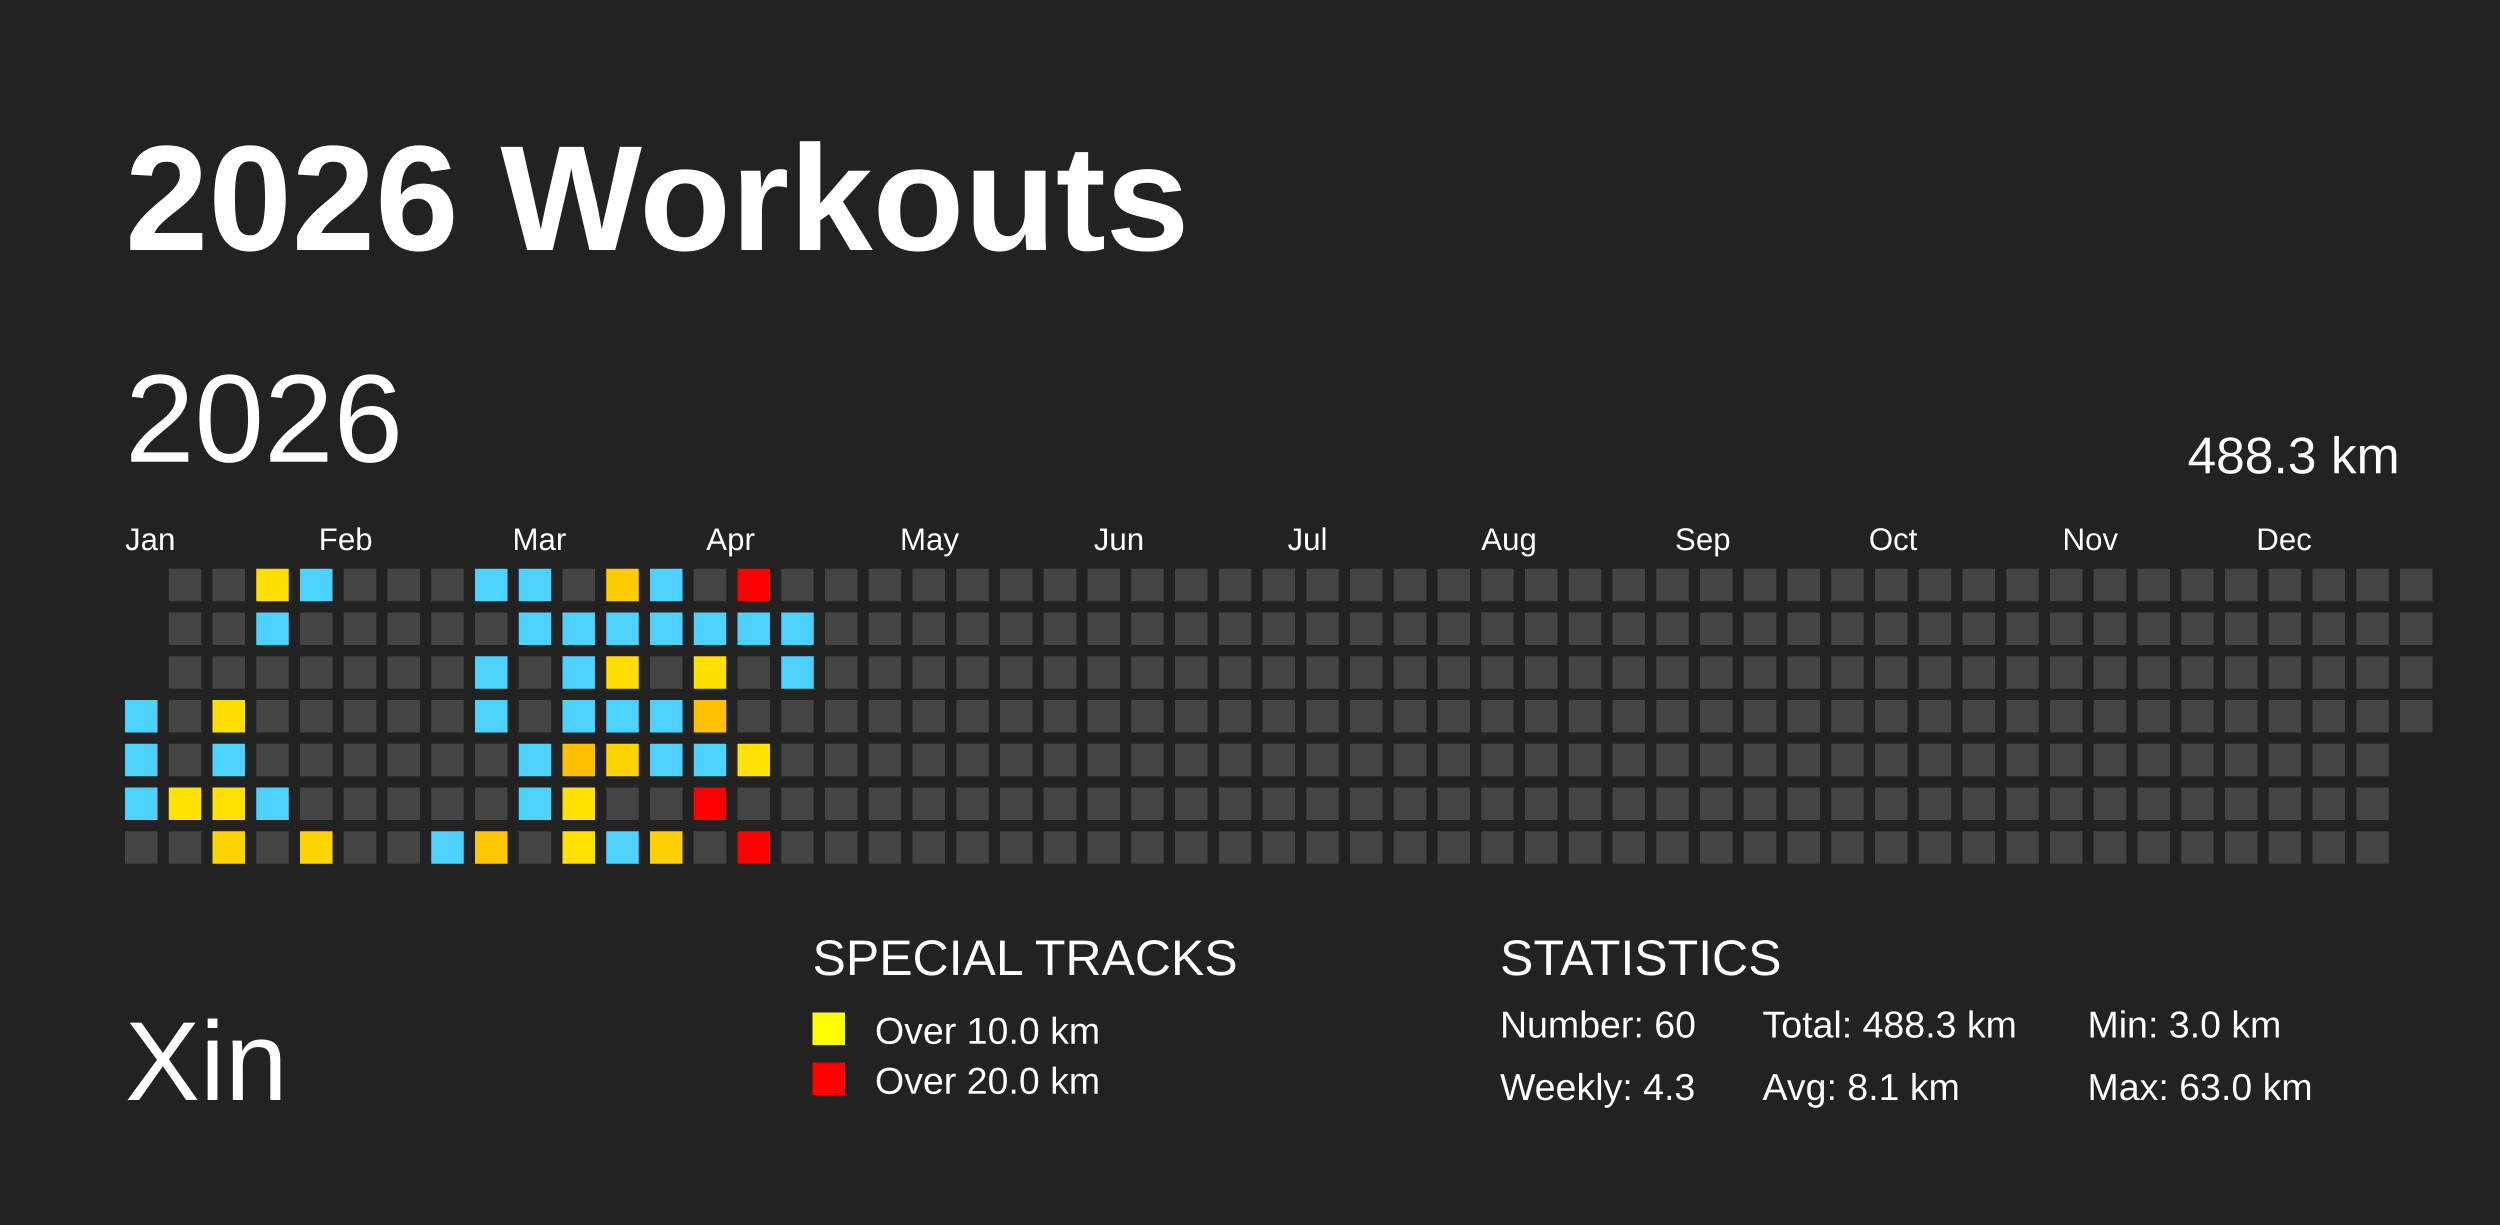
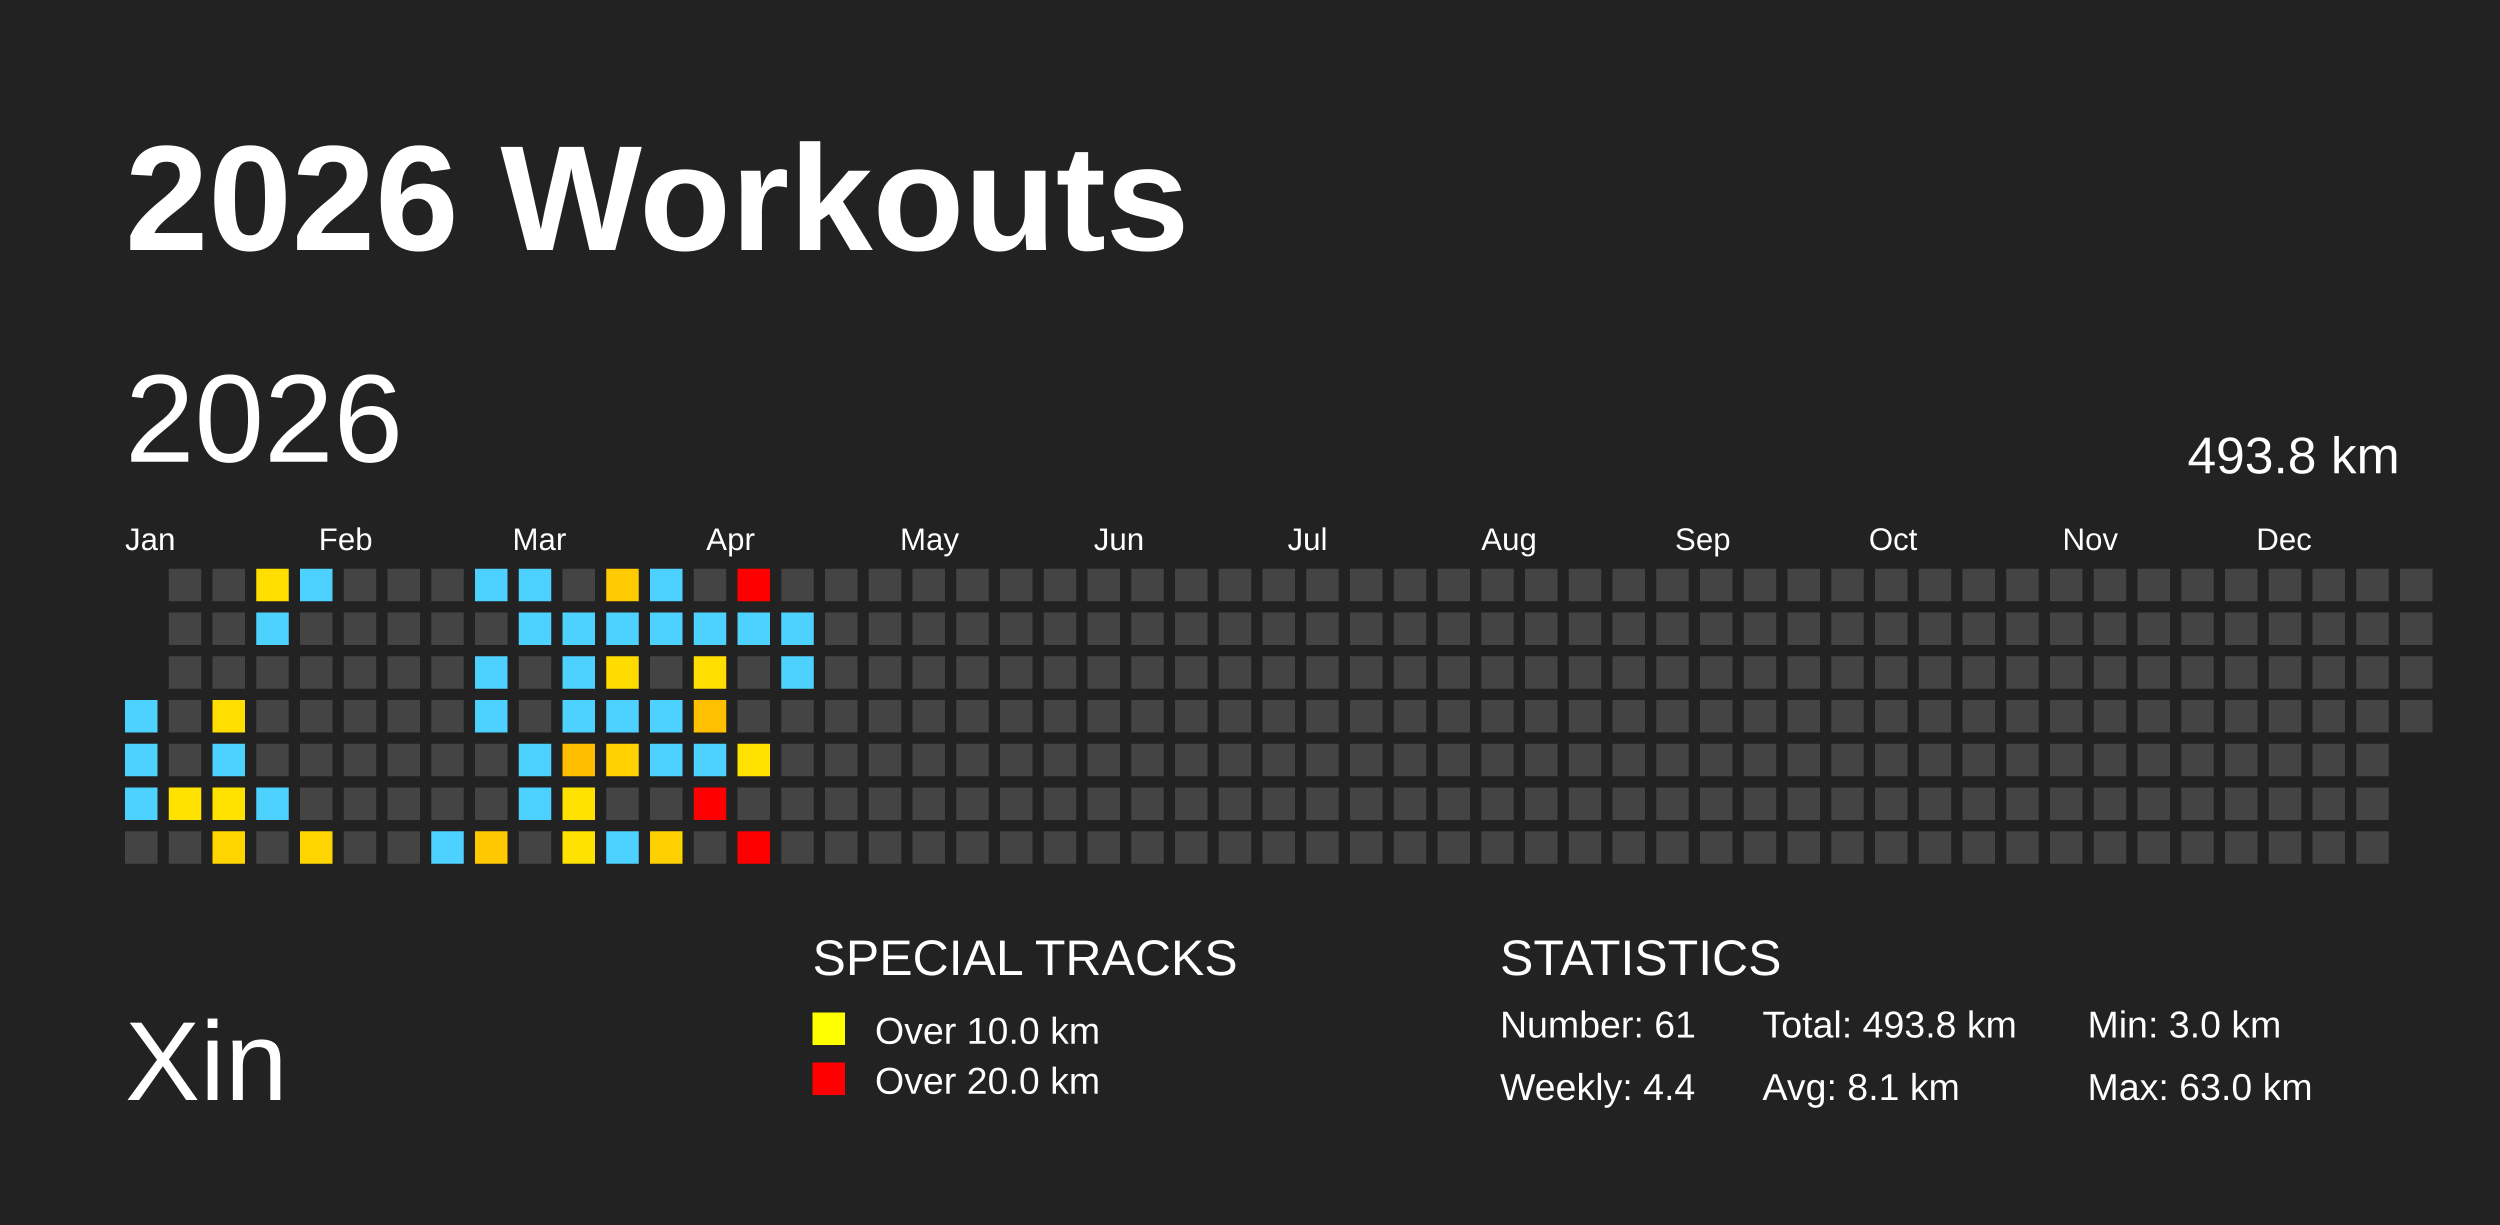
<svg xmlns="http://www.w3.org/2000/svg" baseProfile="full" height="98mm" version="1.1" viewBox="0,0,200,98" width="200mm">
  <defs />
  <rect fill="#222222" height="98" width="200" x="0" y="0" />
  <text fill="#FFFFFF" style="font-size:12px; font-family:Arial; font-weight:bold;" x="10" y="20">2026 Workouts</text>
  <text fill="#FFFFFF" style="font-size:9px; font-family:Arial" x="10" y="88">Xin</text>
  <text fill="#FFFFFF" style="font-size:4px; font-family:Arial" x="65" y="78">SPECIAL TRACKS</text>
  <rect fill="yellow" height="2.6" width="2.6" x="65" y="81" />
  <text fill="#FFFFFF" style="font-size:3px; font-family:Arial" x="70" y="83.5">Over 10.0 km</text>
  <rect fill="red" height="2.6" width="2.6" x="65" y="85" />
  <text fill="#FFFFFF" style="font-size:3px; font-family:Arial" x="70" y="87.5">Over 20.0 km</text>
  <text fill="#FFFFFF" style="font-size:4px; font-family:Arial" x="120" y="78">STATISTICS</text>
-   <text fill="#FFFFFF" style="font-size:3px; font-family:Arial" x="120" y="83">Number: 60</text>
-   <text fill="#FFFFFF" style="font-size:3px; font-family:Arial" x="120" y="88">Weekly: 4.3</text>
-   <text fill="#FFFFFF" style="font-size:3px; font-family:Arial" x="141" y="83">Total: 488.3 km</text>
+   <text fill="#FFFFFF" style="font-size:3px; font-family:Arial" x="120" y="83">Number: 61</text>
+   <text fill="#FFFFFF" style="font-size:3px; font-family:Arial" x="120" y="88">Weekly: 4.4</text>
+   <text fill="#FFFFFF" style="font-size:3px; font-family:Arial" x="141" y="83">Total: 493.8 km</text>
  <text fill="#FFFFFF" style="font-size:3px; font-family:Arial" x="141" y="88">Avg: 8.1 km</text>
  <text fill="#FFFFFF" style="font-size:3px; font-family:Arial" x="167" y="83">Min: 3.0 km</text>
  <text fill="#FFFFFF" style="font-size:3px; font-family:Arial" x="167" y="88">Max: 63.0 km</text>
  <text dominant-baseline="hanging" fill="#FFFFFF" style="font-size:10.0px; font-family:Arial;" x="10" y="30">2026</text>
-   <text dominant-baseline="hanging" fill="#FFFFFF" style="font-size:4.125px; font-family:Arial;" x="175" y="35">488.3 km</text>
+   <text dominant-baseline="hanging" fill="#FFFFFF" style="font-size:4.125px; font-family:Arial;" x="175" y="35">493.8 km</text>
  <text fill="#FFFFFF" style="font-size:2.5px; font-family:Arial" x="10.0" y="44">Jan</text>
  <text fill="#FFFFFF" style="font-size:2.5px; font-family:Arial" x="25.5" y="44">Feb</text>
  <text fill="#FFFFFF" style="font-size:2.5px; font-family:Arial" x="41.0" y="44">Mar</text>
  <text fill="#FFFFFF" style="font-size:2.5px; font-family:Arial" x="56.5" y="44">Apr</text>
  <text fill="#FFFFFF" style="font-size:2.5px; font-family:Arial" x="72.0" y="44">May</text>
  <text fill="#FFFFFF" style="font-size:2.5px; font-family:Arial" x="87.5" y="44">Jun</text>
  <text fill="#FFFFFF" style="font-size:2.5px; font-family:Arial" x="103.0" y="44">Jul</text>
  <text fill="#FFFFFF" style="font-size:2.5px; font-family:Arial" x="118.5" y="44">Aug</text>
  <text fill="#FFFFFF" style="font-size:2.5px; font-family:Arial" x="134.0" y="44">Sep</text>
  <text fill="#FFFFFF" style="font-size:2.5px; font-family:Arial" x="149.5" y="44">Oct</text>
  <text fill="#FFFFFF" style="font-size:2.5px; font-family:Arial" x="165.0" y="44">Nov</text>
  <text fill="#FFFFFF" style="font-size:2.5px; font-family:Arial" x="180.5" y="44">Dec</text>
  <rect fill="#4dd2ff" height="2.6" width="2.6" x="10.0" y="56.0" />
  <rect fill="#4dd2ff" height="2.6" width="2.6" x="10.0" y="59.5" />
  <rect fill="#4dd2ff" height="2.6" width="2.6" x="10.0" y="63.0" />
  <rect fill="#444444" height="2.6" width="2.6" x="10.0" y="66.5" />
  <rect fill="#444444" height="2.6" width="2.6" x="13.5" y="45.5" />
  <rect fill="#444444" height="2.6" width="2.6" x="13.5" y="49.0" />
  <rect fill="#444444" height="2.6" width="2.6" x="13.5" y="52.5" />
  <rect fill="#444444" height="2.6" width="2.6" x="13.5" y="56.0" />
  <rect fill="#444444" height="2.6" width="2.6" x="13.5" y="59.5" />
  <rect fill="#ffe200" height="2.6" width="2.6" x="13.5" y="63.0" />
  <rect fill="#444444" height="2.6" width="2.6" x="13.5" y="66.5" />
  <rect fill="#444444" height="2.6" width="2.6" x="17.0" y="45.5" />
  <rect fill="#444444" height="2.6" width="2.6" x="17.0" y="49.0" />
  <rect fill="#444444" height="2.6" width="2.6" x="17.0" y="52.5" />
  <rect fill="#ffde00" height="2.6" width="2.6" x="17.0" y="56.0" />
  <rect fill="#4dd2ff" height="2.6" width="2.6" x="17.0" y="59.5" />
  <rect fill="#ffe200" height="2.6" width="2.6" x="17.0" y="63.0" />
  <rect fill="#ffd500" height="2.6" width="2.6" x="17.0" y="66.5" />
  <rect fill="#ffde00" height="2.6" width="2.6" x="20.5" y="45.5" />
  <rect fill="#4dd2ff" height="2.6" width="2.6" x="20.5" y="49.0" />
  <rect fill="#444444" height="2.6" width="2.6" x="20.5" y="52.5" />
  <rect fill="#444444" height="2.6" width="2.6" x="20.5" y="56.0" />
  <rect fill="#444444" height="2.6" width="2.6" x="20.5" y="59.5" />
  <rect fill="#4dd2ff" height="2.6" width="2.6" x="20.5" y="63.0" />
  <rect fill="#444444" height="2.6" width="2.6" x="20.5" y="66.5" />
  <rect fill="#4dd2ff" height="2.6" width="2.6" x="24.0" y="45.5" />
  <rect fill="#444444" height="2.6" width="2.6" x="24.0" y="49.0" />
  <rect fill="#444444" height="2.6" width="2.6" x="24.0" y="52.5" />
  <rect fill="#444444" height="2.6" width="2.6" x="24.0" y="56.0" />
  <rect fill="#444444" height="2.6" width="2.6" x="24.0" y="59.5" />
  <rect fill="#444444" height="2.6" width="2.6" x="24.0" y="63.0" />
  <rect fill="#ffd500" height="2.6" width="2.6" x="24.0" y="66.5" />
  <rect fill="#444444" height="2.6" width="2.6" x="27.5" y="45.5" />
  <rect fill="#444444" height="2.6" width="2.6" x="27.5" y="49.0" />
  <rect fill="#444444" height="2.6" width="2.6" x="27.5" y="52.5" />
  <rect fill="#444444" height="2.6" width="2.6" x="27.5" y="56.0" />
  <rect fill="#444444" height="2.6" width="2.6" x="27.5" y="59.5" />
  <rect fill="#444444" height="2.6" width="2.6" x="27.5" y="63.0" />
  <rect fill="#444444" height="2.6" width="2.6" x="27.5" y="66.5" />
  <rect fill="#444444" height="2.6" width="2.6" x="31.0" y="45.5" />
  <rect fill="#444444" height="2.6" width="2.6" x="31.0" y="49.0" />
  <rect fill="#444444" height="2.6" width="2.6" x="31.0" y="52.5" />
  <rect fill="#444444" height="2.6" width="2.6" x="31.0" y="56.0" />
  <rect fill="#444444" height="2.6" width="2.6" x="31.0" y="59.5" />
  <rect fill="#444444" height="2.6" width="2.6" x="31.0" y="63.0" />
  <rect fill="#444444" height="2.6" width="2.6" x="31.0" y="66.5" />
  <rect fill="#444444" height="2.6" width="2.6" x="34.5" y="45.5" />
  <rect fill="#444444" height="2.6" width="2.6" x="34.5" y="49.0" />
  <rect fill="#444444" height="2.6" width="2.6" x="34.5" y="52.5" />
  <rect fill="#444444" height="2.6" width="2.6" x="34.5" y="56.0" />
  <rect fill="#444444" height="2.6" width="2.6" x="34.5" y="59.5" />
  <rect fill="#444444" height="2.6" width="2.6" x="34.5" y="63.0" />
  <rect fill="#4dd2ff" height="2.6" width="2.6" x="34.5" y="66.5" />
  <rect fill="#4dd2ff" height="2.6" width="2.6" x="38.0" y="45.5" />
  <rect fill="#444444" height="2.6" width="2.6" x="38.0" y="49.0" />
  <rect fill="#4dd2ff" height="2.6" width="2.6" x="38.0" y="52.5" />
  <rect fill="#4dd2ff" height="2.6" width="2.6" x="38.0" y="56.0" />
  <rect fill="#444444" height="2.6" width="2.6" x="38.0" y="59.5" />
  <rect fill="#444444" height="2.6" width="2.6" x="38.0" y="63.0" />
  <rect fill="#ffc800" height="2.6" width="2.6" x="38.0" y="66.5" />
  <rect fill="#4dd2ff" height="2.6" width="2.6" x="41.5" y="45.5" />
  <rect fill="#4dd2ff" height="2.6" width="2.6" x="41.5" y="49.0" />
  <rect fill="#444444" height="2.6" width="2.6" x="41.5" y="52.5" />
  <rect fill="#444444" height="2.6" width="2.6" x="41.5" y="56.0" />
  <rect fill="#4dd2ff" height="2.6" width="2.6" x="41.5" y="59.5" />
  <rect fill="#4dd2ff" height="2.6" width="2.6" x="41.5" y="63.0" />
  <rect fill="#444444" height="2.6" width="2.6" x="41.5" y="66.5" />
  <rect fill="#444444" height="2.6" width="2.6" x="45.0" y="45.5" />
  <rect fill="#4dd2ff" height="2.6" width="2.6" x="45.0" y="49.0" />
  <rect fill="#4dd2ff" height="2.6" width="2.6" x="45.0" y="52.5" />
  <rect fill="#4dd2ff" height="2.6" width="2.6" x="45.0" y="56.0" />
  <rect fill="#ffbe00" height="2.6" width="2.6" x="45.0" y="59.5" />
  <rect fill="#ffe200" height="2.6" width="2.6" x="45.0" y="63.0" />
  <rect fill="#ffe200" height="2.6" width="2.6" x="45.0" y="66.5" />
  <rect fill="#ffca00" height="2.6" width="2.6" x="48.5" y="45.5" />
  <rect fill="#4dd2ff" height="2.6" width="2.6" x="48.5" y="49.0" />
  <rect fill="#ffdb00" height="2.6" width="2.6" x="48.5" y="52.5" />
  <rect fill="#4dd2ff" height="2.6" width="2.6" x="48.5" y="56.0" />
  <rect fill="#ffd200" height="2.6" width="2.6" x="48.5" y="59.5" />
  <rect fill="#444444" height="2.6" width="2.6" x="48.5" y="63.0" />
  <rect fill="#4dd2ff" height="2.6" width="2.6" x="48.5" y="66.5" />
  <rect fill="#4dd2ff" height="2.6" width="2.6" x="52.0" y="45.5" />
  <rect fill="#4dd2ff" height="2.6" width="2.6" x="52.0" y="49.0" />
  <rect fill="#444444" height="2.6" width="2.6" x="52.0" y="52.5" />
  <rect fill="#4dd2ff" height="2.6" width="2.6" x="52.0" y="56.0" />
  <rect fill="#4dd2ff" height="2.6" width="2.6" x="52.0" y="59.5" />
  <rect fill="#444444" height="2.6" width="2.6" x="52.0" y="63.0" />
  <rect fill="#ffd000" height="2.6" width="2.6" x="52.0" y="66.5" />
  <rect fill="#444444" height="2.6" width="2.6" x="55.5" y="45.5" />
  <rect fill="#4dd2ff" height="2.6" width="2.6" x="55.5" y="49.0" />
  <rect fill="#ffde00" height="2.6" width="2.6" x="55.5" y="52.5" />
  <rect fill="#ffc000" height="2.6" width="2.6" x="55.5" y="56.0" />
  <rect fill="#4dd2ff" height="2.6" width="2.6" x="55.5" y="59.5" />
  <rect fill="red" height="2.6" width="2.6" x="55.5" y="63.0" />
  <rect fill="#444444" height="2.6" width="2.6" x="55.5" y="66.5" />
  <rect fill="red" height="2.6" width="2.6" x="59.0" y="45.5" />
  <rect fill="#4dd2ff" height="2.6" width="2.6" x="59.0" y="49.0" />
  <rect fill="#444444" height="2.6" width="2.6" x="59.0" y="52.5" />
  <rect fill="#444444" height="2.6" width="2.6" x="59.0" y="56.0" />
  <rect fill="#ffe200" height="2.6" width="2.6" x="59.0" y="59.5" />
  <rect fill="#444444" height="2.6" width="2.6" x="59.0" y="63.0" />
  <rect fill="red" height="2.6" width="2.6" x="59.0" y="66.5" />
  <rect fill="#444444" height="2.6" width="2.6" x="62.5" y="45.5" />
  <rect fill="#4dd2ff" height="2.6" width="2.6" x="62.5" y="49.0" />
  <rect fill="#4dd2ff" height="2.6" width="2.6" x="62.5" y="52.5" />
  <rect fill="#444444" height="2.6" width="2.6" x="62.5" y="56.0" />
  <rect fill="#444444" height="2.6" width="2.6" x="62.5" y="59.5" />
  <rect fill="#444444" height="2.6" width="2.6" x="62.5" y="63.0" />
  <rect fill="#444444" height="2.6" width="2.6" x="62.5" y="66.5" />
  <rect fill="#444444" height="2.6" width="2.6" x="66.0" y="45.5" />
  <rect fill="#444444" height="2.6" width="2.6" x="66.0" y="49.0" />
  <rect fill="#444444" height="2.6" width="2.6" x="66.0" y="52.5" />
  <rect fill="#444444" height="2.6" width="2.6" x="66.0" y="56.0" />
  <rect fill="#444444" height="2.6" width="2.6" x="66.0" y="59.5" />
  <rect fill="#444444" height="2.6" width="2.6" x="66.0" y="63.0" />
  <rect fill="#444444" height="2.6" width="2.6" x="66.0" y="66.5" />
  <rect fill="#444444" height="2.6" width="2.6" x="69.5" y="45.5" />
  <rect fill="#444444" height="2.6" width="2.6" x="69.5" y="49.0" />
  <rect fill="#444444" height="2.6" width="2.6" x="69.5" y="52.5" />
  <rect fill="#444444" height="2.6" width="2.6" x="69.5" y="56.0" />
  <rect fill="#444444" height="2.6" width="2.6" x="69.5" y="59.5" />
  <rect fill="#444444" height="2.6" width="2.6" x="69.5" y="63.0" />
  <rect fill="#444444" height="2.6" width="2.6" x="69.5" y="66.5" />
  <rect fill="#444444" height="2.6" width="2.6" x="73.0" y="45.5" />
  <rect fill="#444444" height="2.6" width="2.6" x="73.0" y="49.0" />
  <rect fill="#444444" height="2.6" width="2.6" x="73.0" y="52.5" />
  <rect fill="#444444" height="2.6" width="2.6" x="73.0" y="56.0" />
  <rect fill="#444444" height="2.6" width="2.6" x="73.0" y="59.5" />
  <rect fill="#444444" height="2.6" width="2.6" x="73.0" y="63.0" />
  <rect fill="#444444" height="2.6" width="2.6" x="73.0" y="66.5" />
  <rect fill="#444444" height="2.6" width="2.6" x="76.5" y="45.5" />
  <rect fill="#444444" height="2.6" width="2.6" x="76.5" y="49.0" />
  <rect fill="#444444" height="2.6" width="2.6" x="76.5" y="52.5" />
  <rect fill="#444444" height="2.6" width="2.6" x="76.5" y="56.0" />
  <rect fill="#444444" height="2.6" width="2.6" x="76.5" y="59.5" />
  <rect fill="#444444" height="2.6" width="2.6" x="76.5" y="63.0" />
  <rect fill="#444444" height="2.6" width="2.6" x="76.5" y="66.5" />
  <rect fill="#444444" height="2.6" width="2.6" x="80.0" y="45.5" />
  <rect fill="#444444" height="2.6" width="2.6" x="80.0" y="49.0" />
  <rect fill="#444444" height="2.6" width="2.6" x="80.0" y="52.5" />
  <rect fill="#444444" height="2.6" width="2.6" x="80.0" y="56.0" />
  <rect fill="#444444" height="2.6" width="2.6" x="80.0" y="59.5" />
  <rect fill="#444444" height="2.6" width="2.6" x="80.0" y="63.0" />
  <rect fill="#444444" height="2.6" width="2.6" x="80.0" y="66.5" />
  <rect fill="#444444" height="2.6" width="2.6" x="83.5" y="45.5" />
  <rect fill="#444444" height="2.6" width="2.6" x="83.5" y="49.0" />
  <rect fill="#444444" height="2.6" width="2.6" x="83.5" y="52.5" />
  <rect fill="#444444" height="2.6" width="2.6" x="83.5" y="56.0" />
  <rect fill="#444444" height="2.6" width="2.6" x="83.5" y="59.5" />
  <rect fill="#444444" height="2.6" width="2.6" x="83.5" y="63.0" />
  <rect fill="#444444" height="2.6" width="2.6" x="83.5" y="66.5" />
  <rect fill="#444444" height="2.6" width="2.6" x="87.0" y="45.5" />
  <rect fill="#444444" height="2.6" width="2.6" x="87.0" y="49.0" />
  <rect fill="#444444" height="2.6" width="2.6" x="87.0" y="52.5" />
  <rect fill="#444444" height="2.6" width="2.6" x="87.0" y="56.0" />
  <rect fill="#444444" height="2.6" width="2.6" x="87.0" y="59.5" />
  <rect fill="#444444" height="2.6" width="2.6" x="87.0" y="63.0" />
  <rect fill="#444444" height="2.6" width="2.6" x="87.0" y="66.5" />
  <rect fill="#444444" height="2.6" width="2.6" x="90.5" y="45.5" />
  <rect fill="#444444" height="2.6" width="2.6" x="90.5" y="49.0" />
  <rect fill="#444444" height="2.6" width="2.6" x="90.5" y="52.5" />
  <rect fill="#444444" height="2.6" width="2.6" x="90.5" y="56.0" />
  <rect fill="#444444" height="2.6" width="2.6" x="90.5" y="59.5" />
  <rect fill="#444444" height="2.6" width="2.6" x="90.5" y="63.0" />
  <rect fill="#444444" height="2.6" width="2.6" x="90.5" y="66.5" />
  <rect fill="#444444" height="2.6" width="2.6" x="94.0" y="45.5" />
  <rect fill="#444444" height="2.6" width="2.6" x="94.0" y="49.0" />
  <rect fill="#444444" height="2.6" width="2.6" x="94.0" y="52.5" />
  <rect fill="#444444" height="2.6" width="2.6" x="94.0" y="56.0" />
  <rect fill="#444444" height="2.6" width="2.6" x="94.0" y="59.5" />
  <rect fill="#444444" height="2.6" width="2.6" x="94.0" y="63.0" />
  <rect fill="#444444" height="2.6" width="2.6" x="94.0" y="66.5" />
  <rect fill="#444444" height="2.6" width="2.6" x="97.5" y="45.5" />
  <rect fill="#444444" height="2.6" width="2.6" x="97.5" y="49.0" />
  <rect fill="#444444" height="2.6" width="2.6" x="97.5" y="52.5" />
  <rect fill="#444444" height="2.6" width="2.6" x="97.5" y="56.0" />
  <rect fill="#444444" height="2.6" width="2.6" x="97.5" y="59.5" />
  <rect fill="#444444" height="2.6" width="2.6" x="97.5" y="63.0" />
  <rect fill="#444444" height="2.6" width="2.6" x="97.5" y="66.5" />
  <rect fill="#444444" height="2.6" width="2.6" x="101.0" y="45.5" />
  <rect fill="#444444" height="2.6" width="2.6" x="101.0" y="49.0" />
  <rect fill="#444444" height="2.6" width="2.6" x="101.0" y="52.5" />
  <rect fill="#444444" height="2.6" width="2.6" x="101.0" y="56.0" />
  <rect fill="#444444" height="2.6" width="2.6" x="101.0" y="59.5" />
  <rect fill="#444444" height="2.6" width="2.6" x="101.0" y="63.0" />
  <rect fill="#444444" height="2.6" width="2.6" x="101.0" y="66.5" />
  <rect fill="#444444" height="2.6" width="2.6" x="104.5" y="45.5" />
  <rect fill="#444444" height="2.6" width="2.6" x="104.5" y="49.0" />
  <rect fill="#444444" height="2.6" width="2.6" x="104.5" y="52.5" />
  <rect fill="#444444" height="2.6" width="2.6" x="104.5" y="56.0" />
  <rect fill="#444444" height="2.6" width="2.6" x="104.5" y="59.5" />
  <rect fill="#444444" height="2.6" width="2.6" x="104.5" y="63.0" />
  <rect fill="#444444" height="2.6" width="2.6" x="104.5" y="66.5" />
  <rect fill="#444444" height="2.6" width="2.6" x="108.0" y="45.5" />
  <rect fill="#444444" height="2.6" width="2.6" x="108.0" y="49.0" />
  <rect fill="#444444" height="2.6" width="2.6" x="108.0" y="52.5" />
  <rect fill="#444444" height="2.6" width="2.6" x="108.0" y="56.0" />
  <rect fill="#444444" height="2.6" width="2.6" x="108.0" y="59.5" />
  <rect fill="#444444" height="2.6" width="2.6" x="108.0" y="63.0" />
  <rect fill="#444444" height="2.6" width="2.6" x="108.0" y="66.5" />
  <rect fill="#444444" height="2.6" width="2.6" x="111.5" y="45.5" />
  <rect fill="#444444" height="2.6" width="2.6" x="111.5" y="49.0" />
  <rect fill="#444444" height="2.6" width="2.6" x="111.5" y="52.5" />
  <rect fill="#444444" height="2.6" width="2.6" x="111.5" y="56.0" />
  <rect fill="#444444" height="2.6" width="2.6" x="111.5" y="59.5" />
  <rect fill="#444444" height="2.6" width="2.6" x="111.5" y="63.0" />
  <rect fill="#444444" height="2.6" width="2.6" x="111.5" y="66.5" />
  <rect fill="#444444" height="2.6" width="2.6" x="115.0" y="45.5" />
  <rect fill="#444444" height="2.6" width="2.6" x="115.0" y="49.0" />
  <rect fill="#444444" height="2.6" width="2.6" x="115.0" y="52.5" />
  <rect fill="#444444" height="2.6" width="2.6" x="115.0" y="56.0" />
  <rect fill="#444444" height="2.6" width="2.6" x="115.0" y="59.5" />
  <rect fill="#444444" height="2.6" width="2.6" x="115.0" y="63.0" />
  <rect fill="#444444" height="2.6" width="2.6" x="115.0" y="66.5" />
  <rect fill="#444444" height="2.6" width="2.6" x="118.5" y="45.5" />
  <rect fill="#444444" height="2.6" width="2.6" x="118.5" y="49.0" />
  <rect fill="#444444" height="2.6" width="2.6" x="118.5" y="52.5" />
  <rect fill="#444444" height="2.6" width="2.6" x="118.5" y="56.0" />
  <rect fill="#444444" height="2.6" width="2.6" x="118.5" y="59.5" />
  <rect fill="#444444" height="2.6" width="2.6" x="118.5" y="63.0" />
  <rect fill="#444444" height="2.6" width="2.6" x="118.5" y="66.5" />
  <rect fill="#444444" height="2.6" width="2.6" x="122.0" y="45.5" />
  <rect fill="#444444" height="2.6" width="2.6" x="122.0" y="49.0" />
  <rect fill="#444444" height="2.6" width="2.6" x="122.0" y="52.5" />
  <rect fill="#444444" height="2.6" width="2.6" x="122.0" y="56.0" />
  <rect fill="#444444" height="2.6" width="2.6" x="122.0" y="59.5" />
  <rect fill="#444444" height="2.6" width="2.6" x="122.0" y="63.0" />
  <rect fill="#444444" height="2.6" width="2.6" x="122.0" y="66.5" />
  <rect fill="#444444" height="2.6" width="2.6" x="125.5" y="45.5" />
  <rect fill="#444444" height="2.6" width="2.6" x="125.5" y="49.0" />
  <rect fill="#444444" height="2.6" width="2.6" x="125.5" y="52.5" />
  <rect fill="#444444" height="2.6" width="2.6" x="125.5" y="56.0" />
  <rect fill="#444444" height="2.6" width="2.6" x="125.5" y="59.5" />
  <rect fill="#444444" height="2.6" width="2.6" x="125.5" y="63.0" />
  <rect fill="#444444" height="2.6" width="2.6" x="125.5" y="66.5" />
  <rect fill="#444444" height="2.6" width="2.6" x="129.0" y="45.5" />
  <rect fill="#444444" height="2.6" width="2.6" x="129.0" y="49.0" />
  <rect fill="#444444" height="2.6" width="2.6" x="129.0" y="52.5" />
  <rect fill="#444444" height="2.6" width="2.6" x="129.0" y="56.0" />
  <rect fill="#444444" height="2.6" width="2.6" x="129.0" y="59.5" />
  <rect fill="#444444" height="2.6" width="2.6" x="129.0" y="63.0" />
  <rect fill="#444444" height="2.6" width="2.6" x="129.0" y="66.5" />
  <rect fill="#444444" height="2.6" width="2.6" x="132.5" y="45.5" />
  <rect fill="#444444" height="2.6" width="2.6" x="132.5" y="49.0" />
  <rect fill="#444444" height="2.6" width="2.6" x="132.5" y="52.5" />
  <rect fill="#444444" height="2.6" width="2.6" x="132.5" y="56.0" />
  <rect fill="#444444" height="2.6" width="2.6" x="132.5" y="59.5" />
  <rect fill="#444444" height="2.6" width="2.6" x="132.5" y="63.0" />
  <rect fill="#444444" height="2.6" width="2.6" x="132.5" y="66.5" />
  <rect fill="#444444" height="2.6" width="2.6" x="136.0" y="45.5" />
  <rect fill="#444444" height="2.6" width="2.6" x="136.0" y="49.0" />
  <rect fill="#444444" height="2.6" width="2.6" x="136.0" y="52.5" />
  <rect fill="#444444" height="2.6" width="2.6" x="136.0" y="56.0" />
  <rect fill="#444444" height="2.6" width="2.6" x="136.0" y="59.5" />
  <rect fill="#444444" height="2.6" width="2.6" x="136.0" y="63.0" />
  <rect fill="#444444" height="2.6" width="2.6" x="136.0" y="66.5" />
  <rect fill="#444444" height="2.6" width="2.6" x="139.5" y="45.5" />
  <rect fill="#444444" height="2.6" width="2.6" x="139.5" y="49.0" />
  <rect fill="#444444" height="2.6" width="2.6" x="139.5" y="52.5" />
  <rect fill="#444444" height="2.6" width="2.6" x="139.5" y="56.0" />
  <rect fill="#444444" height="2.6" width="2.6" x="139.5" y="59.5" />
  <rect fill="#444444" height="2.6" width="2.6" x="139.5" y="63.0" />
  <rect fill="#444444" height="2.6" width="2.6" x="139.5" y="66.5" />
  <rect fill="#444444" height="2.6" width="2.6" x="143.0" y="45.5" />
  <rect fill="#444444" height="2.6" width="2.6" x="143.0" y="49.0" />
  <rect fill="#444444" height="2.6" width="2.6" x="143.0" y="52.5" />
  <rect fill="#444444" height="2.6" width="2.6" x="143.0" y="56.0" />
  <rect fill="#444444" height="2.6" width="2.6" x="143.0" y="59.5" />
  <rect fill="#444444" height="2.6" width="2.6" x="143.0" y="63.0" />
  <rect fill="#444444" height="2.6" width="2.6" x="143.0" y="66.5" />
  <rect fill="#444444" height="2.6" width="2.6" x="146.5" y="45.5" />
  <rect fill="#444444" height="2.6" width="2.6" x="146.5" y="49.0" />
  <rect fill="#444444" height="2.6" width="2.6" x="146.5" y="52.5" />
  <rect fill="#444444" height="2.6" width="2.6" x="146.5" y="56.0" />
  <rect fill="#444444" height="2.6" width="2.6" x="146.5" y="59.5" />
  <rect fill="#444444" height="2.6" width="2.6" x="146.5" y="63.0" />
  <rect fill="#444444" height="2.6" width="2.6" x="146.5" y="66.5" />
  <rect fill="#444444" height="2.6" width="2.6" x="150.0" y="45.5" />
  <rect fill="#444444" height="2.6" width="2.6" x="150.0" y="49.0" />
  <rect fill="#444444" height="2.6" width="2.6" x="150.0" y="52.5" />
  <rect fill="#444444" height="2.6" width="2.6" x="150.0" y="56.0" />
  <rect fill="#444444" height="2.6" width="2.6" x="150.0" y="59.5" />
  <rect fill="#444444" height="2.6" width="2.6" x="150.0" y="63.0" />
  <rect fill="#444444" height="2.6" width="2.6" x="150.0" y="66.5" />
  <rect fill="#444444" height="2.6" width="2.6" x="153.5" y="45.5" />
  <rect fill="#444444" height="2.6" width="2.6" x="153.5" y="49.0" />
  <rect fill="#444444" height="2.6" width="2.6" x="153.5" y="52.5" />
  <rect fill="#444444" height="2.6" width="2.6" x="153.5" y="56.0" />
  <rect fill="#444444" height="2.6" width="2.6" x="153.5" y="59.5" />
  <rect fill="#444444" height="2.6" width="2.6" x="153.5" y="63.0" />
  <rect fill="#444444" height="2.6" width="2.6" x="153.5" y="66.5" />
  <rect fill="#444444" height="2.6" width="2.6" x="157.0" y="45.5" />
  <rect fill="#444444" height="2.6" width="2.6" x="157.0" y="49.0" />
  <rect fill="#444444" height="2.6" width="2.6" x="157.0" y="52.5" />
  <rect fill="#444444" height="2.6" width="2.6" x="157.0" y="56.0" />
  <rect fill="#444444" height="2.6" width="2.6" x="157.0" y="59.5" />
  <rect fill="#444444" height="2.6" width="2.6" x="157.0" y="63.0" />
  <rect fill="#444444" height="2.6" width="2.6" x="157.0" y="66.5" />
  <rect fill="#444444" height="2.6" width="2.6" x="160.5" y="45.5" />
  <rect fill="#444444" height="2.6" width="2.6" x="160.5" y="49.0" />
  <rect fill="#444444" height="2.6" width="2.6" x="160.5" y="52.5" />
  <rect fill="#444444" height="2.6" width="2.6" x="160.5" y="56.0" />
  <rect fill="#444444" height="2.6" width="2.6" x="160.5" y="59.5" />
  <rect fill="#444444" height="2.6" width="2.6" x="160.5" y="63.0" />
  <rect fill="#444444" height="2.6" width="2.6" x="160.5" y="66.5" />
  <rect fill="#444444" height="2.6" width="2.6" x="164.0" y="45.5" />
  <rect fill="#444444" height="2.6" width="2.6" x="164.0" y="49.0" />
  <rect fill="#444444" height="2.6" width="2.6" x="164.0" y="52.5" />
  <rect fill="#444444" height="2.6" width="2.6" x="164.0" y="56.0" />
  <rect fill="#444444" height="2.6" width="2.6" x="164.0" y="59.5" />
  <rect fill="#444444" height="2.6" width="2.6" x="164.0" y="63.0" />
  <rect fill="#444444" height="2.6" width="2.6" x="164.0" y="66.5" />
  <rect fill="#444444" height="2.6" width="2.6" x="167.5" y="45.5" />
  <rect fill="#444444" height="2.6" width="2.6" x="167.5" y="49.0" />
  <rect fill="#444444" height="2.6" width="2.6" x="167.5" y="52.5" />
  <rect fill="#444444" height="2.6" width="2.6" x="167.5" y="56.0" />
  <rect fill="#444444" height="2.6" width="2.6" x="167.5" y="59.5" />
  <rect fill="#444444" height="2.6" width="2.6" x="167.5" y="63.0" />
  <rect fill="#444444" height="2.6" width="2.6" x="167.5" y="66.5" />
  <rect fill="#444444" height="2.6" width="2.6" x="171.0" y="45.5" />
  <rect fill="#444444" height="2.6" width="2.6" x="171.0" y="49.0" />
  <rect fill="#444444" height="2.6" width="2.6" x="171.0" y="52.5" />
  <rect fill="#444444" height="2.6" width="2.6" x="171.0" y="56.0" />
  <rect fill="#444444" height="2.6" width="2.6" x="171.0" y="59.5" />
  <rect fill="#444444" height="2.6" width="2.6" x="171.0" y="63.0" />
  <rect fill="#444444" height="2.6" width="2.6" x="171.0" y="66.5" />
  <rect fill="#444444" height="2.6" width="2.6" x="174.5" y="45.5" />
  <rect fill="#444444" height="2.6" width="2.6" x="174.5" y="49.0" />
  <rect fill="#444444" height="2.6" width="2.6" x="174.5" y="52.5" />
  <rect fill="#444444" height="2.6" width="2.6" x="174.5" y="56.0" />
  <rect fill="#444444" height="2.6" width="2.6" x="174.5" y="59.5" />
  <rect fill="#444444" height="2.6" width="2.6" x="174.5" y="63.0" />
  <rect fill="#444444" height="2.6" width="2.6" x="174.5" y="66.5" />
  <rect fill="#444444" height="2.6" width="2.6" x="178.0" y="45.5" />
  <rect fill="#444444" height="2.6" width="2.6" x="178.0" y="49.0" />
  <rect fill="#444444" height="2.6" width="2.6" x="178.0" y="52.5" />
  <rect fill="#444444" height="2.6" width="2.6" x="178.0" y="56.0" />
  <rect fill="#444444" height="2.6" width="2.6" x="178.0" y="59.5" />
  <rect fill="#444444" height="2.6" width="2.6" x="178.0" y="63.0" />
  <rect fill="#444444" height="2.6" width="2.6" x="178.0" y="66.5" />
  <rect fill="#444444" height="2.6" width="2.6" x="181.5" y="45.5" />
  <rect fill="#444444" height="2.6" width="2.6" x="181.5" y="49.0" />
  <rect fill="#444444" height="2.6" width="2.6" x="181.5" y="52.5" />
  <rect fill="#444444" height="2.6" width="2.6" x="181.5" y="56.0" />
  <rect fill="#444444" height="2.6" width="2.6" x="181.5" y="59.5" />
  <rect fill="#444444" height="2.6" width="2.6" x="181.5" y="63.0" />
  <rect fill="#444444" height="2.6" width="2.6" x="181.5" y="66.5" />
  <rect fill="#444444" height="2.6" width="2.6" x="185.0" y="45.5" />
  <rect fill="#444444" height="2.6" width="2.6" x="185.0" y="49.0" />
  <rect fill="#444444" height="2.6" width="2.6" x="185.0" y="52.5" />
  <rect fill="#444444" height="2.6" width="2.6" x="185.0" y="56.0" />
  <rect fill="#444444" height="2.6" width="2.6" x="185.0" y="59.5" />
  <rect fill="#444444" height="2.6" width="2.6" x="185.0" y="63.0" />
  <rect fill="#444444" height="2.6" width="2.6" x="185.0" y="66.5" />
  <rect fill="#444444" height="2.6" width="2.6" x="188.5" y="45.5" />
  <rect fill="#444444" height="2.6" width="2.6" x="188.5" y="49.0" />
  <rect fill="#444444" height="2.6" width="2.6" x="188.5" y="52.5" />
  <rect fill="#444444" height="2.6" width="2.6" x="188.5" y="56.0" />
  <rect fill="#444444" height="2.6" width="2.6" x="188.5" y="59.5" />
  <rect fill="#444444" height="2.6" width="2.6" x="188.5" y="63.0" />
  <rect fill="#444444" height="2.6" width="2.6" x="188.5" y="66.5" />
  <rect fill="#444444" height="2.6" width="2.6" x="192.0" y="45.5" />
  <rect fill="#444444" height="2.6" width="2.6" x="192.0" y="49.0" />
  <rect fill="#444444" height="2.6" width="2.6" x="192.0" y="52.5" />
  <rect fill="#444444" height="2.6" width="2.6" x="192.0" y="56.0" />
</svg>
